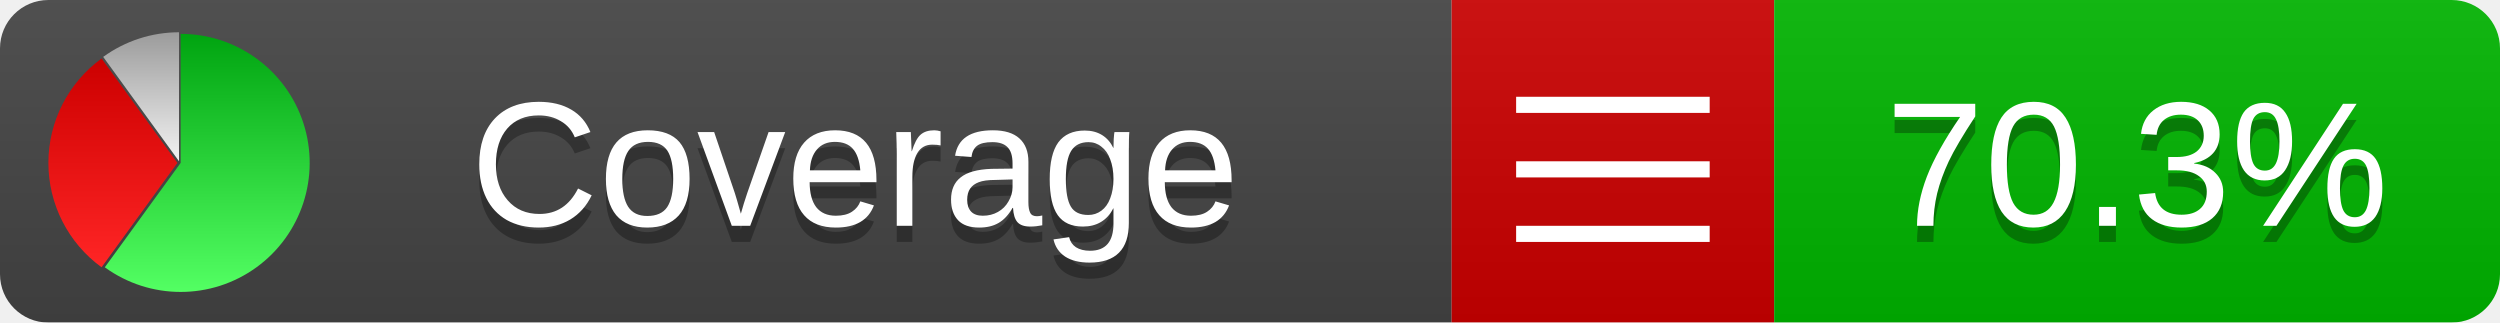
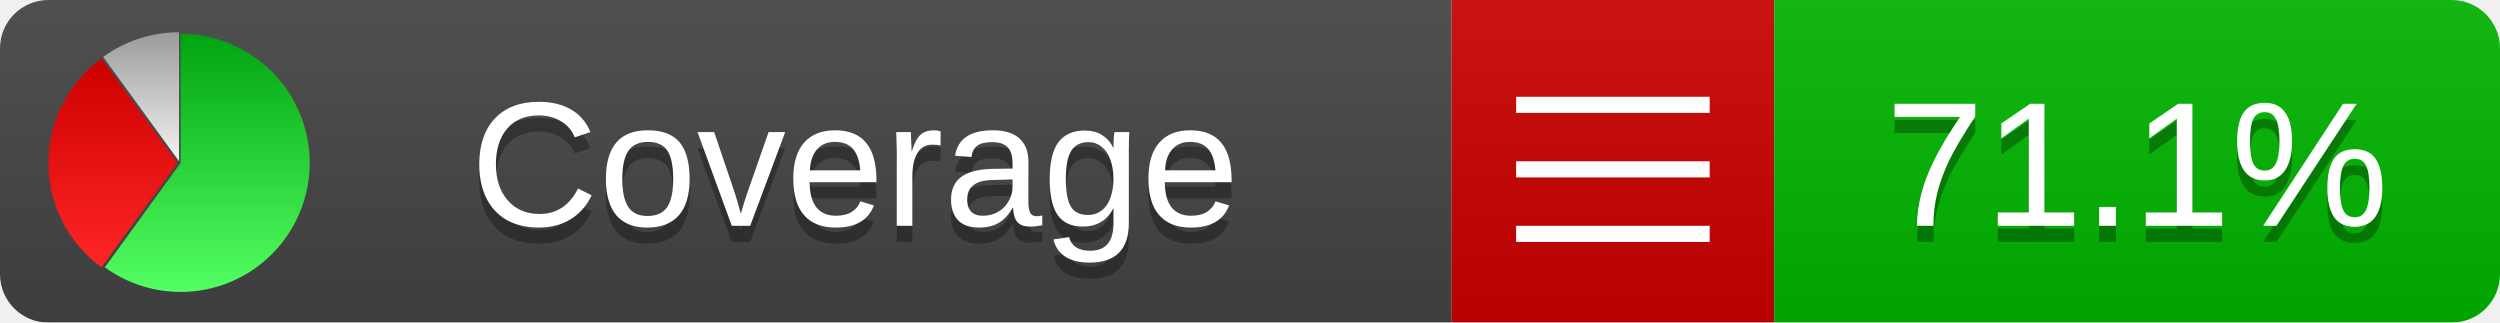
<svg xmlns="http://www.w3.org/2000/svg" xmlns:xlink="http://www.w3.org/1999/xlink" width="155" height="20">
  <style type="text/css">
          
            @keyframes fadeout {
              0 % { visibility: visible; opacity: 1; }
              40% { visibility: visible; opacity: 1; }
              50% { visibility: hidden; opacity: 0; }
              90% { visibility: hidden; opacity: 0; }
              100% { visibility: visible; opacity: 1; }
            }
            @keyframes fadein {
              0% { visibility: hidden; opacity: 0; }
              40% { visibility: hidden; opacity: 0; }
              50% { visibility: visible; opacity: 1; }
              90% { visibility: visible; opacity: 1; }
              100% { visibility: hidden; opacity: 0; }
            }
            .linecoverage {
                animation-duration: 10s;
                animation-name: fadeout;
                animation-iteration-count: infinite;
            }
            .branchcoverage {
                animation-duration: 10s;
                animation-name: fadein;
                animation-iteration-count: infinite;
            }
          
    </style>
  <defs>
    <linearGradient id="gradient" x2="0" y2="100%">
      <stop offset="0" stop-color="#bbb" stop-opacity=".1" />
      <stop offset="1" stop-opacity=".1" />
    </linearGradient>
    <linearGradient id="green" x2="0" y2="100%">
      <stop offset="0" stop-color="#00A410" />
      <stop offset="1" stop-color="#53FF63" />
    </linearGradient>
    <linearGradient id="red" x2="0" y2="100%">
      <stop offset="0" stop-color="#C00" />
      <stop offset="1" stop-color="#FF2525" />
    </linearGradient>
    <linearGradient id="gray" x2="0" y2="100%">
      <stop offset="0" stop-color="#9B9B9B" />
      <stop offset="1" stop-color="#F3F3F3" />
    </linearGradient>
    <mask id="mask">
      <rect width="155" height="20" rx="3" fill="#fff" />
    </mask>
    <g id="icon">
      <path style="fill:url(#green);" d="M205,202.5 l0,-200 a200,200 0 1,1 -117.558,361.803 z" />
      <path style="fill:url(#red);" d="M200,202.5 l-117.558,161.803 a200,200 0 0,1 0,-323.607 z" />
      <path style="fill:url(#gray);" d="M202.5,200 l-117.558,-161.803 a200,200 0 0,1 117.558,-38.196 z" />
    </g>
  </defs>
  <g mask="url(#mask)">
    <rect x="0" y="0" width="90" height="20" fill="#444" />
    <rect x="90" y="0" width="20" height="20" fill="#c00" />
    <rect x="110" y="0" width="45" height="20" fill="#00B600" />
    <rect x="0" y="0" width="155" height="20" fill="url(#gradient)" />
  </g>
  <g>
    <path class="" stroke="#fff" d="M94 6.5 h12 M94 10.5 h12 M94 14.5 h12" />
  </g>
  <g fill="#fff" text-anchor="middle" font-family="Verdana,Arial,Geneva,sans-serif" font-size="11">
    <a xlink:href="https://github.com/danielpalme/ReportGenerator" target="_top">
      <use xlink:href="#icon" transform="translate(3,2) scale(.04)" />
    </a>
    <text x="53" y="15" fill="#010101" fill-opacity=".3">Coverage</text>
    <text x="53" y="14" fill="#fff">Coverage</text>
-     <text class="" x="132.5" y="15" fill="#010101" fill-opacity=".3">70.3%</text>
-     <text class="" x="132.5" y="14">70.3%</text>
+     <text class="" x="132.5" y="15" fill="#010101" fill-opacity=".3">71.1%</text>
+     <text class="" x="132.5" y="14">71.1%</text>
  </g>
  <g>
    <rect class="" x="90" y="0" width="65" height="20" fill-opacity="0" />
  </g>
</svg>
